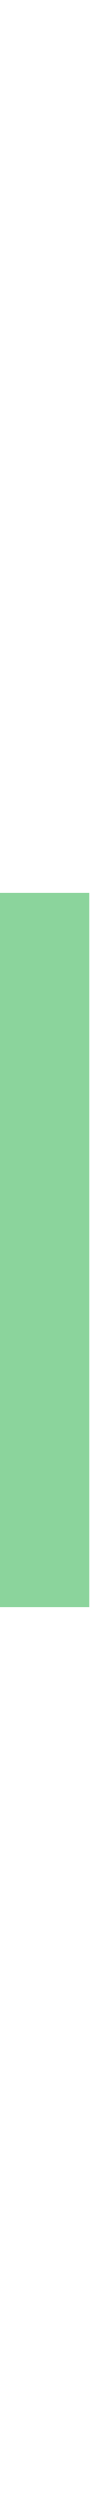
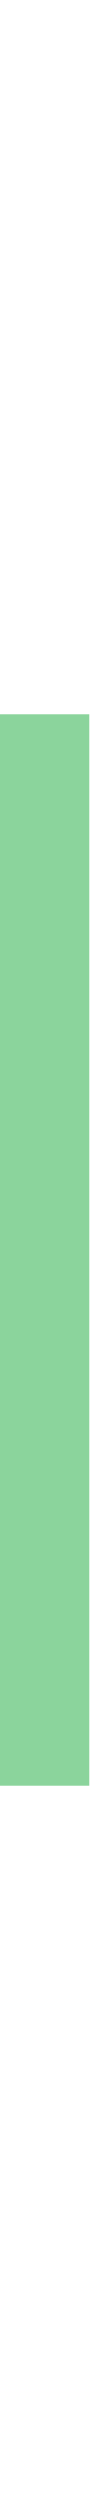
<svg xmlns="http://www.w3.org/2000/svg" width="1" height="28" viewBox="0 0 1 28">
-   <rect y="10" width="1" height="8" fill="#8bd49c" />
+   <rect y="8" width="1" height="12" fill="#8bd49c" />
</svg>
